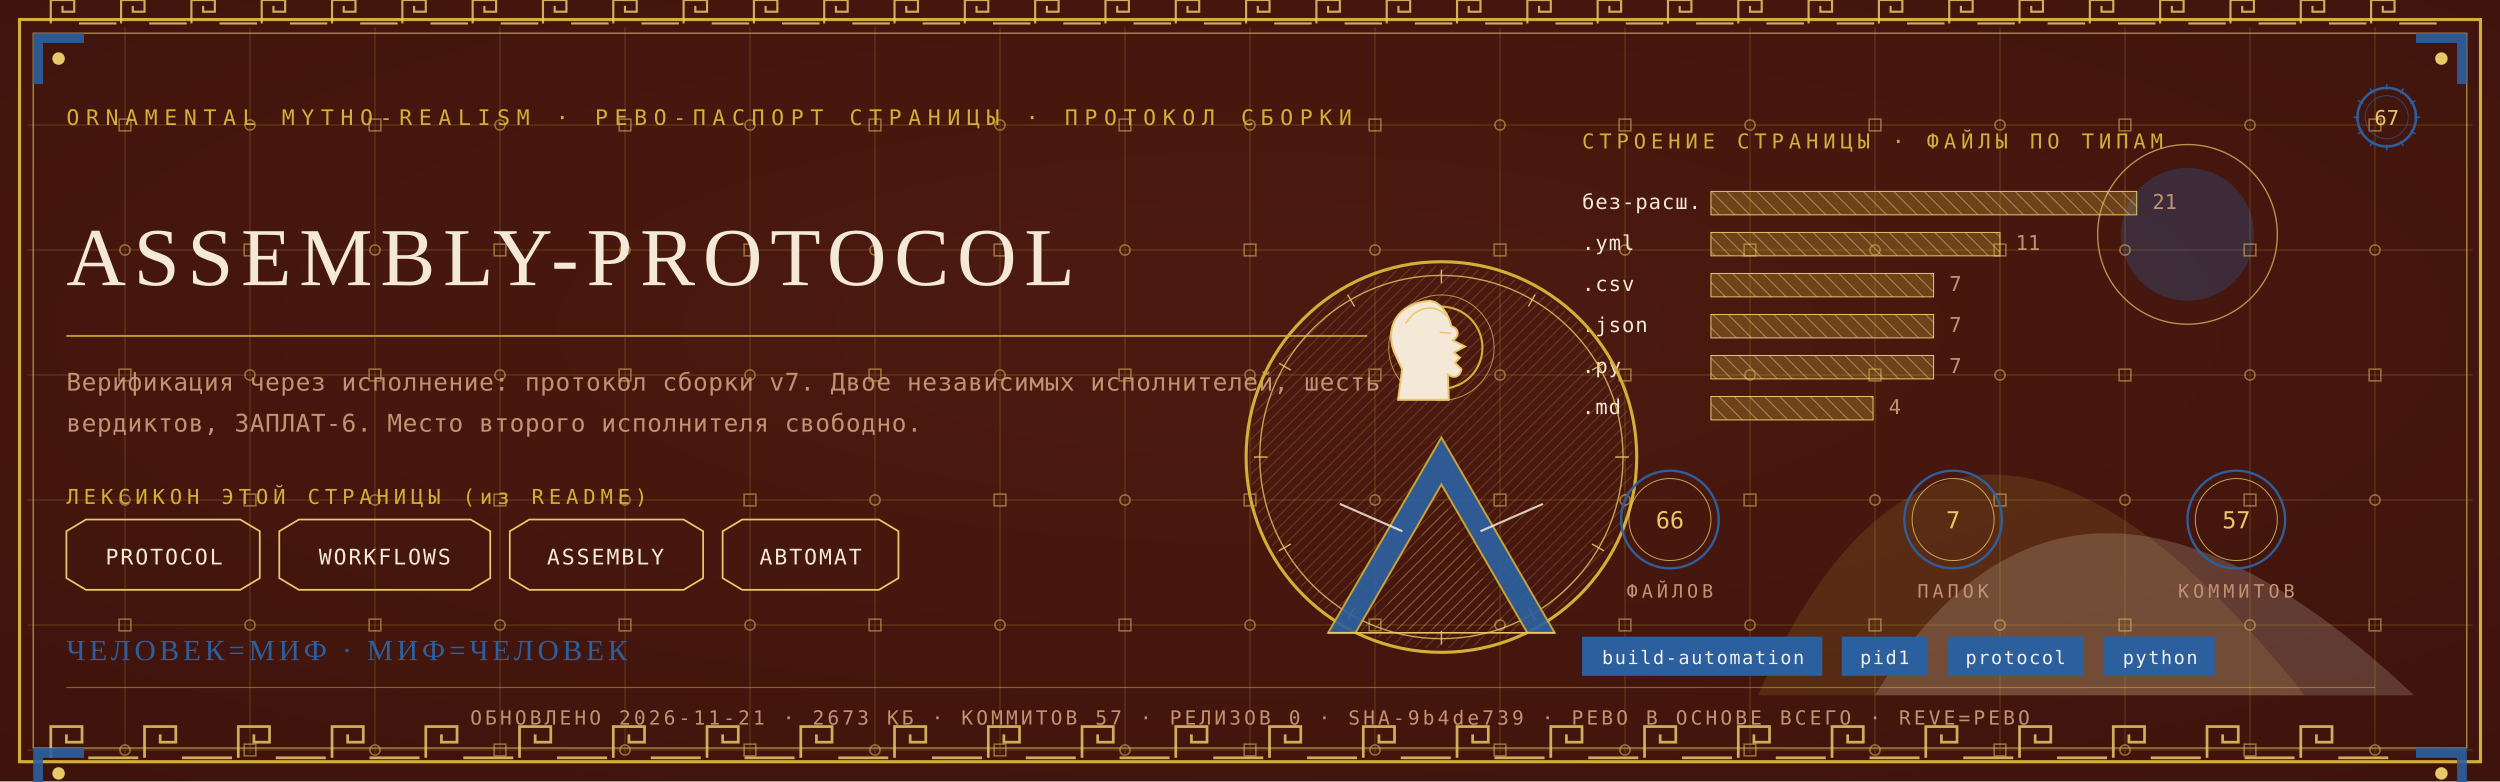
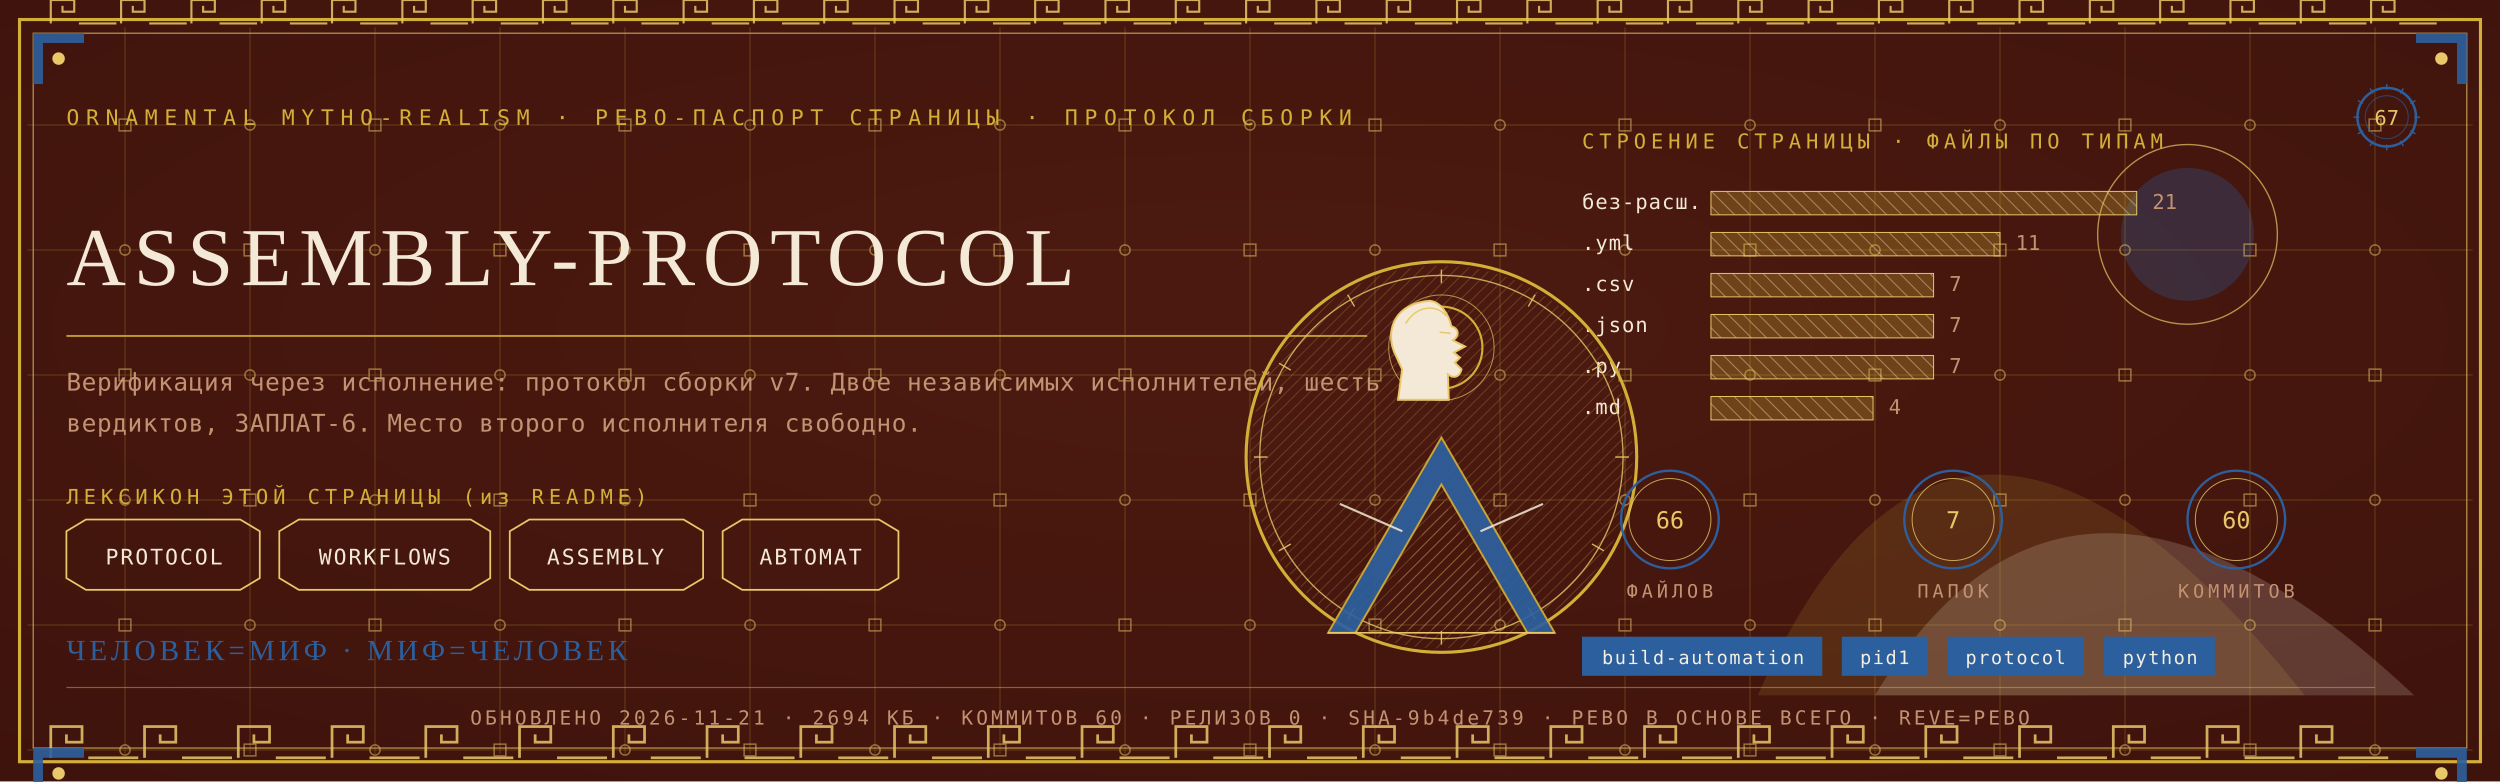
<svg xmlns="http://www.w3.org/2000/svg" viewBox="0 0 1280 400" width="1280" height="400">
  <defs>
    <radialGradient id="rp67" cx="0.5" cy="0.42" r="1.1">
      <stop offset="0" stop-color="#4E1A10" />
      <stop offset="1" stop-color="#38100A" />
    </radialGradient>
    <pattern id="hatchm" width="4.2" height="4.2" patternUnits="userSpaceOnUse" patternTransform="rotate(45)">
      <rect width="4.2" height="4.2" fill="none" />
      <line x1="0" y1="0" x2="0" y2="4.2" stroke="#E8C868" stroke-width="0.5" />
    </pattern>
    <pattern id="hatchv" width="5.5" height="5.5" patternUnits="userSpaceOnUse" patternTransform="rotate(-45)">
      <rect width="5.5" height="5.5" fill="none" />
      <line x1="0" y1="0" x2="0" y2="5.5" stroke="#F4E9D6" stroke-width="0.5" />
    </pattern>
  </defs>
  <rect width="1280" height="400" fill="#38100A" />
  <rect width="1280" height="400" fill="url(#rp67)" opacity="0.94" />
  <path d="M 900 356 Q 1000 130 1180 356 Z" fill="#D4AF37" opacity="0.14" />
  <path d="M 960 356 Q 1060 190 1236 356 Z" fill="#F4E9D6" opacity="0.18" />
  <circle cx="1120" cy="120" r="34" fill="#2C5F9E" opacity="0.30" />
  <circle cx="1120" cy="120" r="46" fill="none" stroke="#E8C868" stroke-width="0.7" opacity="0.7" />
  <g stroke="#D4AF37" stroke-width="0.45" opacity="0.30">
    <line x1="64" y1="14" x2="64" y2="386" />
    <line x1="128" y1="14" x2="128" y2="386" />
    <line x1="192" y1="14" x2="192" y2="386" />
    <line x1="256" y1="14" x2="256" y2="386" />
    <line x1="320" y1="14" x2="320" y2="386" />
    <line x1="384" y1="14" x2="384" y2="386" />
    <line x1="448" y1="14" x2="448" y2="386" />
    <line x1="512" y1="14" x2="512" y2="386" />
    <line x1="576" y1="14" x2="576" y2="386" />
    <line x1="640" y1="14" x2="640" y2="386" />
    <line x1="704" y1="14" x2="704" y2="386" />
    <line x1="768" y1="14" x2="768" y2="386" />
    <line x1="832" y1="14" x2="832" y2="386" />
    <line x1="896" y1="14" x2="896" y2="386" />
    <line x1="960" y1="14" x2="960" y2="386" />
    <line x1="1024" y1="14" x2="1024" y2="386" />
    <line x1="1088" y1="14" x2="1088" y2="386" />
    <line x1="1152" y1="14" x2="1152" y2="386" />
    <line x1="1216" y1="14" x2="1216" y2="386" />
    <line x1="14" y1="64" x2="1266" y2="64" />
    <line x1="14" y1="128" x2="1266" y2="128" />
    <line x1="14" y1="192" x2="1266" y2="192" />
    <line x1="14" y1="256" x2="1266" y2="256" />
    <line x1="14" y1="320" x2="1266" y2="320" />
    <line x1="14" y1="384" x2="1266" y2="384" />
  </g>
  <g fill="none" stroke="#E8C868" stroke-width="0.8" opacity="0.5">
    <rect x="61" y="61" width="6" height="6" />
    <circle cx="64" cy="128" r="2.6" />
    <rect x="61" y="189" width="6" height="6" />
    <circle cx="64" cy="256" r="2.6" />
    <rect x="61" y="317" width="6" height="6" />
    <circle cx="64" cy="384" r="2.6" />
    <circle cx="128" cy="64" r="2.6" />
    <rect x="125" y="125" width="6" height="6" />
    <circle cx="128" cy="192" r="2.6" />
    <rect x="125" y="253" width="6" height="6" />
    <circle cx="128" cy="320" r="2.6" />
    <rect x="125" y="381" width="6" height="6" />
    <rect x="189" y="61" width="6" height="6" />
    <circle cx="192" cy="128" r="2.6" />
    <rect x="189" y="189" width="6" height="6" />
    <circle cx="192" cy="256" r="2.6" />
    <rect x="189" y="317" width="6" height="6" />
    <circle cx="192" cy="384" r="2.6" />
    <circle cx="256" cy="64" r="2.6" />
    <rect x="253" y="125" width="6" height="6" />
    <circle cx="256" cy="192" r="2.6" />
    <rect x="253" y="253" width="6" height="6" />
    <circle cx="256" cy="320" r="2.6" />
    <rect x="253" y="381" width="6" height="6" />
    <rect x="317" y="61" width="6" height="6" />
    <circle cx="320" cy="128" r="2.6" />
    <rect x="317" y="189" width="6" height="6" />
    <circle cx="320" cy="256" r="2.6" />
    <rect x="317" y="317" width="6" height="6" />
    <circle cx="320" cy="384" r="2.6" />
    <circle cx="384" cy="64" r="2.6" />
    <rect x="381" y="125" width="6" height="6" />
    <circle cx="384" cy="192" r="2.6" />
    <rect x="381" y="253" width="6" height="6" />
    <circle cx="384" cy="320" r="2.6" />
    <rect x="381" y="381" width="6" height="6" />
    <rect x="445" y="61" width="6" height="6" />
    <circle cx="448" cy="128" r="2.6" />
    <rect x="445" y="189" width="6" height="6" />
    <circle cx="448" cy="256" r="2.6" />
    <rect x="445" y="317" width="6" height="6" />
    <circle cx="448" cy="384" r="2.6" />
    <circle cx="512" cy="64" r="2.6" />
    <rect x="509" y="125" width="6" height="6" />
    <circle cx="512" cy="192" r="2.6" />
    <rect x="509" y="253" width="6" height="6" />
    <circle cx="512" cy="320" r="2.6" />
    <rect x="509" y="381" width="6" height="6" />
    <rect x="573" y="61" width="6" height="6" />
    <circle cx="576" cy="128" r="2.6" />
    <rect x="573" y="189" width="6" height="6" />
    <circle cx="576" cy="256" r="2.6" />
    <rect x="573" y="317" width="6" height="6" />
    <circle cx="576" cy="384" r="2.6" />
    <circle cx="640" cy="64" r="2.6" />
    <rect x="637" y="125" width="6" height="6" />
    <circle cx="640" cy="192" r="2.6" />
    <rect x="637" y="253" width="6" height="6" />
    <circle cx="640" cy="320" r="2.6" />
    <rect x="637" y="381" width="6" height="6" />
    <rect x="701" y="61" width="6" height="6" />
    <circle cx="704" cy="128" r="2.6" />
    <rect x="701" y="189" width="6" height="6" />
    <circle cx="704" cy="256" r="2.6" />
    <rect x="701" y="317" width="6" height="6" />
    <circle cx="704" cy="384" r="2.6" />
    <circle cx="768" cy="64" r="2.6" />
    <rect x="765" y="125" width="6" height="6" />
    <circle cx="768" cy="192" r="2.6" />
    <rect x="765" y="253" width="6" height="6" />
    <circle cx="768" cy="320" r="2.6" />
    <rect x="765" y="381" width="6" height="6" />
    <rect x="829" y="61" width="6" height="6" />
    <circle cx="832" cy="128" r="2.6" />
    <rect x="829" y="189" width="6" height="6" />
    <circle cx="832" cy="256" r="2.6" />
    <rect x="829" y="317" width="6" height="6" />
    <circle cx="832" cy="384" r="2.6" />
    <circle cx="896" cy="64" r="2.6" />
    <rect x="893" y="125" width="6" height="6" />
    <circle cx="896" cy="192" r="2.6" />
    <rect x="893" y="253" width="6" height="6" />
    <circle cx="896" cy="320" r="2.6" />
    <rect x="893" y="381" width="6" height="6" />
    <rect x="957" y="61" width="6" height="6" />
    <circle cx="960" cy="128" r="2.6" />
    <rect x="957" y="189" width="6" height="6" />
    <circle cx="960" cy="256" r="2.6" />
    <rect x="957" y="317" width="6" height="6" />
    <circle cx="960" cy="384" r="2.6" />
    <circle cx="1024" cy="64" r="2.6" />
    <rect x="1021" y="125" width="6" height="6" />
    <circle cx="1024" cy="192" r="2.6" />
    <rect x="1021" y="253" width="6" height="6" />
    <circle cx="1024" cy="320" r="2.6" />
    <rect x="1021" y="381" width="6" height="6" />
    <rect x="1085" y="61" width="6" height="6" />
    <circle cx="1088" cy="128" r="2.6" />
    <rect x="1085" y="189" width="6" height="6" />
    <circle cx="1088" cy="256" r="2.6" />
    <rect x="1085" y="317" width="6" height="6" />
    <circle cx="1088" cy="384" r="2.6" />
    <circle cx="1152" cy="64" r="2.6" />
    <rect x="1149" y="125" width="6" height="6" />
    <circle cx="1152" cy="192" r="2.6" />
    <rect x="1149" y="253" width="6" height="6" />
    <circle cx="1152" cy="320" r="2.6" />
    <rect x="1149" y="381" width="6" height="6" />
    <rect x="1213" y="61" width="6" height="6" />
    <circle cx="1216" cy="128" r="2.6" />
    <rect x="1213" y="189" width="6" height="6" />
    <circle cx="1216" cy="256" r="2.6" />
    <rect x="1213" y="317" width="6" height="6" />
    <circle cx="1216" cy="384" r="2.6" />
  </g>
  <rect x="10" y="10" width="1260" height="380" fill="none" stroke="#D4AF37" stroke-width="1.6" />
  <rect x="17" y="17" width="1246" height="366" fill="none" stroke="#E8C868" stroke-width="0.6" opacity="0.75" />
  <g fill="none" stroke="#E8C868" stroke-width="1.4" opacity="0.85">
    <path d="M 26 388 L 26 372 L 42 372 L 42 380.0 L 34.0 380.0 L 34.0 376.0" />
    <line x1="45.2" y1="388" x2="70.8" y2="388" />
    <path d="M 74 388 L 74 372 L 90 372 L 90 380.0 L 82.0 380.0 L 82.0 376.0" />
    <line x1="93.2" y1="388" x2="118.8" y2="388" />
    <path d="M 122 388 L 122 372 L 138 372 L 138 380.0 L 130.0 380.0 L 130.0 376.0" />
    <line x1="141.2" y1="388" x2="166.8" y2="388" />
    <path d="M 170 388 L 170 372 L 186 372 L 186 380.0 L 178.0 380.0 L 178.0 376.0" />
    <line x1="189.2" y1="388" x2="214.8" y2="388" />
    <path d="M 218 388 L 218 372 L 234 372 L 234 380.0 L 226.0 380.0 L 226.0 376.0" />
    <line x1="237.2" y1="388" x2="262.8" y2="388" />
    <path d="M 266 388 L 266 372 L 282 372 L 282 380.0 L 274.0 380.0 L 274.0 376.0" />
    <line x1="285.2" y1="388" x2="310.8" y2="388" />
    <path d="M 314 388 L 314 372 L 330 372 L 330 380.0 L 322.0 380.0 L 322.0 376.0" />
    <line x1="333.2" y1="388" x2="358.8" y2="388" />
    <path d="M 362 388 L 362 372 L 378 372 L 378 380.0 L 370.0 380.0 L 370.0 376.0" />
    <line x1="381.2" y1="388" x2="406.8" y2="388" />
    <path d="M 410 388 L 410 372 L 426 372 L 426 380.0 L 418.0 380.0 L 418.0 376.0" />
    <line x1="429.2" y1="388" x2="454.8" y2="388" />
    <path d="M 458 388 L 458 372 L 474 372 L 474 380.0 L 466.0 380.0 L 466.0 376.0" />
    <line x1="477.2" y1="388" x2="502.8" y2="388" />
    <path d="M 506 388 L 506 372 L 522 372 L 522 380.0 L 514.0 380.0 L 514.0 376.0" />
    <line x1="525.2" y1="388" x2="550.8" y2="388" />
    <path d="M 554 388 L 554 372 L 570 372 L 570 380.0 L 562.0 380.0 L 562.0 376.0" />
    <line x1="573.2" y1="388" x2="598.8" y2="388" />
    <path d="M 602 388 L 602 372 L 618 372 L 618 380.0 L 610.0 380.0 L 610.0 376.0" />
    <line x1="621.2" y1="388" x2="646.8" y2="388" />
    <path d="M 650 388 L 650 372 L 666 372 L 666 380.0 L 658.0 380.0 L 658.0 376.0" />
    <line x1="669.2" y1="388" x2="694.8" y2="388" />
    <path d="M 698 388 L 698 372 L 714 372 L 714 380.0 L 706.0 380.0 L 706.0 376.0" />
    <line x1="717.2" y1="388" x2="742.8" y2="388" />
    <path d="M 746 388 L 746 372 L 762 372 L 762 380.0 L 754.0 380.0 L 754.0 376.0" />
    <line x1="765.2" y1="388" x2="790.8" y2="388" />
    <path d="M 794 388 L 794 372 L 810 372 L 810 380.0 L 802.0 380.0 L 802.0 376.0" />
    <line x1="813.2" y1="388" x2="838.8" y2="388" />
    <path d="M 842 388 L 842 372 L 858 372 L 858 380.0 L 850.0 380.0 L 850.0 376.0" />
    <line x1="861.2" y1="388" x2="886.8" y2="388" />
    <path d="M 890 388 L 890 372 L 906 372 L 906 380.0 L 898.0 380.0 L 898.0 376.0" />
    <line x1="909.2" y1="388" x2="934.8" y2="388" />
    <path d="M 938 388 L 938 372 L 954 372 L 954 380.0 L 946.0 380.0 L 946.0 376.0" />
    <line x1="957.2" y1="388" x2="982.8" y2="388" />
    <path d="M 986 388 L 986 372 L 1002 372 L 1002 380.0 L 994.0 380.0 L 994.0 376.0" />
    <line x1="1005.2" y1="388" x2="1030.8" y2="388" />
    <path d="M 1034 388 L 1034 372 L 1050 372 L 1050 380.0 L 1042.0 380.0 L 1042.0 376.0" />
    <line x1="1053.2" y1="388" x2="1078.8" y2="388" />
    <path d="M 1082 388 L 1082 372 L 1098 372 L 1098 380.0 L 1090.0 380.0 L 1090.0 376.0" />
    <line x1="1101.2" y1="388" x2="1126.8" y2="388" />
    <path d="M 1130 388 L 1130 372 L 1146 372 L 1146 380.0 L 1138.0 380.0 L 1138.0 376.0" />
    <line x1="1149.2" y1="388" x2="1174.8" y2="388" />
    <path d="M 1178 388 L 1178 372 L 1194 372 L 1194 380.0 L 1186.0 380.0 L 1186.0 376.0" />
    <line x1="1197.2" y1="388" x2="1222.8" y2="388" />
  </g>
  <g fill="none" stroke="#E8C868" stroke-width="1.1" opacity="0.85">
    <path d="M 26 12 L 26 0 L 38 0 L 38 6.0 L 32.0 6.0 L 32.0 3.0" />
    <line x1="40.4" y1="12" x2="59.6" y2="12" />
    <path d="M 62 12 L 62 0 L 74 0 L 74 6.0 L 68.0 6.0 L 68.0 3.0" />
    <line x1="76.4" y1="12" x2="95.6" y2="12" />
    <path d="M 98 12 L 98 0 L 110 0 L 110 6.0 L 104.0 6.0 L 104.0 3.0" />
    <line x1="112.4" y1="12" x2="131.6" y2="12" />
    <path d="M 134 12 L 134 0 L 146 0 L 146 6.0 L 140.0 6.0 L 140.0 3.0" />
    <line x1="148.4" y1="12" x2="167.6" y2="12" />
    <path d="M 170 12 L 170 0 L 182 0 L 182 6.0 L 176.0 6.0 L 176.0 3.0" />
    <line x1="184.4" y1="12" x2="203.6" y2="12" />
    <path d="M 206 12 L 206 0 L 218 0 L 218 6.0 L 212.0 6.0 L 212.0 3.0" />
    <line x1="220.4" y1="12" x2="239.6" y2="12" />
    <path d="M 242 12 L 242 0 L 254 0 L 254 6.0 L 248.0 6.0 L 248.0 3.0" />
    <line x1="256.4" y1="12" x2="275.6" y2="12" />
    <path d="M 278 12 L 278 0 L 290 0 L 290 6.0 L 284.0 6.0 L 284.0 3.0" />
    <line x1="292.4" y1="12" x2="311.6" y2="12" />
    <path d="M 314 12 L 314 0 L 326 0 L 326 6.0 L 320.0 6.0 L 320.0 3.0" />
    <line x1="328.4" y1="12" x2="347.6" y2="12" />
    <path d="M 350 12 L 350 0 L 362 0 L 362 6.0 L 356.0 6.0 L 356.0 3.0" />
    <line x1="364.4" y1="12" x2="383.6" y2="12" />
    <path d="M 386 12 L 386 0 L 398 0 L 398 6.0 L 392.0 6.0 L 392.0 3.0" />
    <line x1="400.4" y1="12" x2="419.6" y2="12" />
    <path d="M 422 12 L 422 0 L 434 0 L 434 6.0 L 428.0 6.0 L 428.0 3.0" />
    <line x1="436.4" y1="12" x2="455.6" y2="12" />
    <path d="M 458 12 L 458 0 L 470 0 L 470 6.0 L 464.0 6.0 L 464.0 3.0" />
    <line x1="472.4" y1="12" x2="491.6" y2="12" />
    <path d="M 494 12 L 494 0 L 506 0 L 506 6.0 L 500.0 6.0 L 500.0 3.0" />
    <line x1="508.4" y1="12" x2="527.6" y2="12" />
    <path d="M 530 12 L 530 0 L 542 0 L 542 6.0 L 536.0 6.0 L 536.0 3.0" />
    <line x1="544.4" y1="12" x2="563.6" y2="12" />
    <path d="M 566 12 L 566 0 L 578 0 L 578 6.0 L 572.0 6.0 L 572.0 3.0" />
    <line x1="580.4" y1="12" x2="599.6" y2="12" />
    <path d="M 602 12 L 602 0 L 614 0 L 614 6.0 L 608.0 6.0 L 608.0 3.0" />
    <line x1="616.4" y1="12" x2="635.6" y2="12" />
    <path d="M 638 12 L 638 0 L 650 0 L 650 6.0 L 644.0 6.0 L 644.0 3.0" />
    <line x1="652.4" y1="12" x2="671.6" y2="12" />
    <path d="M 674 12 L 674 0 L 686 0 L 686 6.0 L 680.0 6.0 L 680.0 3.0" />
    <line x1="688.4" y1="12" x2="707.6" y2="12" />
    <path d="M 710 12 L 710 0 L 722 0 L 722 6.0 L 716.0 6.0 L 716.0 3.0" />
    <line x1="724.4" y1="12" x2="743.6" y2="12" />
    <path d="M 746 12 L 746 0 L 758 0 L 758 6.0 L 752.0 6.0 L 752.0 3.0" />
    <line x1="760.4" y1="12" x2="779.6" y2="12" />
    <path d="M 782 12 L 782 0 L 794 0 L 794 6.0 L 788.0 6.0 L 788.0 3.0" />
    <line x1="796.4" y1="12" x2="815.6" y2="12" />
    <path d="M 818 12 L 818 0 L 830 0 L 830 6.0 L 824.0 6.0 L 824.0 3.0" />
    <line x1="832.4" y1="12" x2="851.6" y2="12" />
    <path d="M 854 12 L 854 0 L 866 0 L 866 6.0 L 860.0 6.0 L 860.0 3.0" />
    <line x1="868.4" y1="12" x2="887.6" y2="12" />
    <path d="M 890 12 L 890 0 L 902 0 L 902 6.0 L 896.0 6.0 L 896.0 3.0" />
    <line x1="904.4" y1="12" x2="923.6" y2="12" />
    <path d="M 926 12 L 926 0 L 938 0 L 938 6.0 L 932.0 6.0 L 932.0 3.0" />
    <line x1="940.4" y1="12" x2="959.6" y2="12" />
    <path d="M 962 12 L 962 0 L 974 0 L 974 6.0 L 968.0 6.0 L 968.0 3.0" />
    <line x1="976.4" y1="12" x2="995.6" y2="12" />
    <path d="M 998 12 L 998 0 L 1010 0 L 1010 6.0 L 1004.0 6.0 L 1004.0 3.0" />
    <line x1="1012.4" y1="12" x2="1031.6" y2="12" />
    <path d="M 1034 12 L 1034 0 L 1046 0 L 1046 6.0 L 1040.0 6.0 L 1040.0 3.0" />
    <line x1="1048.4" y1="12" x2="1067.6" y2="12" />
    <path d="M 1070 12 L 1070 0 L 1082 0 L 1082 6.0 L 1076.0 6.0 L 1076.0 3.0" />
    <line x1="1084.4" y1="12" x2="1103.6" y2="12" />
    <path d="M 1106 12 L 1106 0 L 1118 0 L 1118 6.0 L 1112.0 6.0 L 1112.0 3.0" />
    <line x1="1120.4" y1="12" x2="1139.6" y2="12" />
    <path d="M 1142 12 L 1142 0 L 1154 0 L 1154 6.0 L 1148.0 6.0 L 1148.0 3.0" />
    <line x1="1156.4" y1="12" x2="1175.6" y2="12" />
    <path d="M 1178 12 L 1178 0 L 1190 0 L 1190 6.0 L 1184.0 6.0 L 1184.0 3.0" />
    <line x1="1192.4" y1="12" x2="1211.6" y2="12" />
    <path d="M 1214 12 L 1214 0 L 1226 0 L 1226 6.0 L 1220.0 6.0 L 1220.0 3.0" />
    <line x1="1228.4" y1="12" x2="1247.6" y2="12" />
  </g>
  <g transform="translate(17,17) scale(1,1)">
    <path d="M 0 0 L 26 0 L 26 5 L 5 5 L 5 26 L 0 26 Z" fill="#2C5F9E" opacity="0.9" />
    <circle cx="13" cy="13" r="3.2" fill="#E8C868" />
  </g>
  <g transform="translate(1263,17) scale(-1,1)">
    <path d="M 0 0 L 26 0 L 26 5 L 5 5 L 5 26 L 0 26 Z" fill="#2C5F9E" opacity="0.9" />
    <circle cx="13" cy="13" r="3.2" fill="#E8C868" />
  </g>
  <g transform="translate(17,383) scale(1,1)">
    <path d="M 0 0 L 26 0 L 26 5 L 5 5 L 5 26 L 0 26 Z" fill="#2C5F9E" opacity="0.9" />
    <circle cx="13" cy="13" r="3.2" fill="#E8C868" />
  </g>
  <g transform="translate(1263,383) scale(-1,1)">
    <path d="M 0 0 L 26 0 L 26 5 L 5 5 L 5 26 L 0 26 Z" fill="#2C5F9E" opacity="0.9" />
    <circle cx="13" cy="13" r="3.2" fill="#E8C868" />
  </g>
  <text x="34" y="64" font-family="'Cascadia Mono', ui-monospace, Consolas, monospace" font-size="11" fill="#D4AF37" letter-spacing="3.4">ORNAMENTAL MYTHO-REALISM · РЕВО-ПАСПОРТ СТРАНИЦЫ · ПРОТОКОЛ СБОРКИ</text>
  <g transform="translate(1222,60)">
    <circle r="15" fill="none" stroke="#2C5F9E" stroke-width="1.3" />
    <circle r="11" fill="none" stroke="#2C5F9E" stroke-width="0.55" opacity="0.6" />
    <text y="4" text-anchor="middle" font-family="'Cascadia Mono', ui-monospace, Consolas, monospace" font-size="10.5" fill="#E8C868">67</text>
    <g stroke="#2C5F9E" stroke-width="0.7">
      <line x1="0" y1="-17" x2="0" y2="-14" transform="rotate(0)" />
      <line x1="0" y1="-17" x2="0" y2="-14" transform="rotate(30)" />
      <line x1="0" y1="-17" x2="0" y2="-14" transform="rotate(60)" />
      <line x1="0" y1="-17" x2="0" y2="-14" transform="rotate(90)" />
      <line x1="0" y1="-17" x2="0" y2="-14" transform="rotate(120)" />
      <line x1="0" y1="-17" x2="0" y2="-14" transform="rotate(150)" />
      <line x1="0" y1="-17" x2="0" y2="-14" transform="rotate(180)" />
      <line x1="0" y1="-17" x2="0" y2="-14" transform="rotate(210)" />
      <line x1="0" y1="-17" x2="0" y2="-14" transform="rotate(240)" />
      <line x1="0" y1="-17" x2="0" y2="-14" transform="rotate(270)" />
      <line x1="0" y1="-17" x2="0" y2="-14" transform="rotate(300)" />
      <line x1="0" y1="-17" x2="0" y2="-14" transform="rotate(330)" />
    </g>
  </g>
  <text x="34" y="146" font-family="Georgia, 'Times New Roman', serif" font-size="42.2" fill="#F4E9D6" letter-spacing="4">ASSEMBLY-PROTOCOL</text>
  <line x1="34" y1="172" x2="700" y2="172" stroke="#D4AF37" stroke-width="1" opacity="0.85" />
  <text x="34" y="200" font-family="'Cascadia Mono', ui-monospace, Consolas, monospace" font-size="12.5" fill="#C39272" letter-spacing="0.3">Верификация через исполнение: протокол сборки v7. Двое независимых исполнителей, шесть</text>
  <text x="34" y="221" font-family="'Cascadia Mono', ui-monospace, Consolas, monospace" font-size="12.5" fill="#C39272" letter-spacing="0.3">вердиктов, ЗАПЛАТ-6. Место второго исполнителя свободно.</text>
  <text x="34" y="258" font-family="'Cascadia Mono', ui-monospace, Consolas, monospace" font-size="10.5" fill="#D4AF37" letter-spacing="2.5">ЛЕКСИКОН ЭТОЙ СТРАНИЦЫ (из README)</text>
  <path d="M 34 272 L 44 266 L 123 266 L 133 272 L 133 296 L 123 302 L 44 302 L 34 296 Z" fill="none" stroke="#E8C868" stroke-width="0.9" />
  <text x="84" y="289" text-anchor="middle" font-family="'Cascadia Mono', ui-monospace, Consolas, monospace" font-size="11" fill="#F4E9D6" letter-spacing="1">PROTOCOL</text>
  <path d="M 143 272 L 153 266 L 241 266 L 251 272 L 251 296 L 241 302 L 153 302 L 143 296 Z" fill="none" stroke="#E8C868" stroke-width="0.9" />
  <text x="197" y="289" text-anchor="middle" font-family="'Cascadia Mono', ui-monospace, Consolas, monospace" font-size="11" fill="#F4E9D6" letter-spacing="1">WORKFLOWS</text>
  <path d="M 261 272 L 271 266 L 350 266 L 360 272 L 360 296 L 350 302 L 271 302 L 261 296 Z" fill="none" stroke="#E8C868" stroke-width="0.9" />
  <text x="310" y="289" text-anchor="middle" font-family="'Cascadia Mono', ui-monospace, Consolas, monospace" font-size="11" fill="#F4E9D6" letter-spacing="1">ASSEMBLY</text>
  <path d="M 370 272 L 380 266 L 450 266 L 460 272 L 460 296 L 450 302 L 380 302 L 370 296 Z" fill="none" stroke="#E8C868" stroke-width="0.9" />
  <text x="415" y="289" text-anchor="middle" font-family="'Cascadia Mono', ui-monospace, Consolas, monospace" font-size="11" fill="#F4E9D6" letter-spacing="1">АВТОМАТ</text>
  <text x="810" y="76" font-family="'Cascadia Mono', ui-monospace, Consolas, monospace" font-size="10.5" fill="#D4AF37" letter-spacing="2.5">СТРОЕНИЕ СТРАНИЦЫ · ФАЙЛЫ ПО ТИПАМ</text>
  <text x="810" y="107" font-family="'Cascadia Mono', ui-monospace, Consolas, monospace" font-size="10.5" fill="#F4E9D6" letter-spacing="0.5">без-расш.</text>
  <rect x="876" y="98" width="218" height="12" fill="url(#hatchv)" opacity="0.9" />
  <rect x="876" y="98" width="218" height="12" fill="#D4AF37" opacity="0.28" />
  <rect x="876" y="98" width="218" height="12" fill="none" stroke="#E8C868" stroke-width="0.5" />
  <text x="1102" y="107" font-family="'Cascadia Mono', ui-monospace, Consolas, monospace" font-size="10.5" fill="#C39272">21</text>
  <text x="810" y="128" font-family="'Cascadia Mono', ui-monospace, Consolas, monospace" font-size="10.5" fill="#F4E9D6" letter-spacing="0.5">.yml</text>
  <rect x="876" y="119" width="148" height="12" fill="url(#hatchv)" opacity="0.9" />
  <rect x="876" y="119" width="148" height="12" fill="#D4AF37" opacity="0.28" />
  <rect x="876" y="119" width="148" height="12" fill="none" stroke="#E8C868" stroke-width="0.5" />
  <text x="1032" y="128" font-family="'Cascadia Mono', ui-monospace, Consolas, monospace" font-size="10.5" fill="#C39272">11</text>
  <text x="810" y="149" font-family="'Cascadia Mono', ui-monospace, Consolas, monospace" font-size="10.5" fill="#F4E9D6" letter-spacing="0.5">.csv</text>
  <rect x="876" y="140" width="114" height="12" fill="url(#hatchv)" opacity="0.9" />
  <rect x="876" y="140" width="114" height="12" fill="#D4AF37" opacity="0.28" />
  <rect x="876" y="140" width="114" height="12" fill="none" stroke="#E8C868" stroke-width="0.5" />
  <text x="998" y="149" font-family="'Cascadia Mono', ui-monospace, Consolas, monospace" font-size="10.5" fill="#C39272">7</text>
  <text x="810" y="170" font-family="'Cascadia Mono', ui-monospace, Consolas, monospace" font-size="10.5" fill="#F4E9D6" letter-spacing="0.5">.json</text>
  <rect x="876" y="161" width="114" height="12" fill="url(#hatchv)" opacity="0.9" />
  <rect x="876" y="161" width="114" height="12" fill="#D4AF37" opacity="0.28" />
  <rect x="876" y="161" width="114" height="12" fill="none" stroke="#E8C868" stroke-width="0.5" />
  <text x="998" y="170" font-family="'Cascadia Mono', ui-monospace, Consolas, monospace" font-size="10.5" fill="#C39272">7</text>
  <text x="810" y="191" font-family="'Cascadia Mono', ui-monospace, Consolas, monospace" font-size="10.5" fill="#F4E9D6" letter-spacing="0.5">.py</text>
  <rect x="876" y="182" width="114" height="12" fill="url(#hatchv)" opacity="0.9" />
  <rect x="876" y="182" width="114" height="12" fill="#D4AF37" opacity="0.28" />
  <rect x="876" y="182" width="114" height="12" fill="none" stroke="#E8C868" stroke-width="0.5" />
  <text x="998" y="191" font-family="'Cascadia Mono', ui-monospace, Consolas, monospace" font-size="10.5" fill="#C39272">7</text>
  <text x="810" y="212" font-family="'Cascadia Mono', ui-monospace, Consolas, monospace" font-size="10.5" fill="#F4E9D6" letter-spacing="0.5">.md</text>
  <rect x="876" y="203" width="83" height="12" fill="url(#hatchv)" opacity="0.9" />
  <rect x="876" y="203" width="83" height="12" fill="#D4AF37" opacity="0.28" />
  <rect x="876" y="203" width="83" height="12" fill="none" stroke="#E8C868" stroke-width="0.5" />
  <text x="967" y="212" font-family="'Cascadia Mono', ui-monospace, Consolas, monospace" font-size="10.5" fill="#C39272">4</text>
  <g transform="translate(738,234)">
    <circle r="100" fill="none" stroke="#D4AF37" stroke-width="1.6" />
    <circle r="93" fill="none" stroke="#E8C868" stroke-width="0.7" opacity="0.8" />
    <circle r="98" fill="url(#hatchm)" opacity="0.4" />
    <g stroke="#E8C868" stroke-width="0.7" opacity="0.9">
      <line x1="0" y1="-96" x2="0" y2="-89" transform="rotate(0)" />
      <line x1="0" y1="-96" x2="0" y2="-89" transform="rotate(30)" />
      <line x1="0" y1="-96" x2="0" y2="-89" transform="rotate(60)" />
      <line x1="0" y1="-96" x2="0" y2="-89" transform="rotate(90)" />
      <line x1="0" y1="-96" x2="0" y2="-89" transform="rotate(120)" />
      <line x1="0" y1="-96" x2="0" y2="-89" transform="rotate(150)" />
      <line x1="0" y1="-96" x2="0" y2="-89" transform="rotate(180)" />
      <line x1="0" y1="-96" x2="0" y2="-89" transform="rotate(210)" />
      <line x1="0" y1="-96" x2="0" y2="-89" transform="rotate(240)" />
      <line x1="0" y1="-96" x2="0" y2="-89" transform="rotate(270)" />
      <line x1="0" y1="-96" x2="0" y2="-89" transform="rotate(300)" />
      <line x1="0" y1="-96" x2="0" y2="-89" transform="rotate(330)" />
    </g>
    <circle cy="-56" r="21" fill="none" stroke="#D4AF37" stroke-width="1.1" />
    <circle cy="-56" r="27" fill="none" stroke="#E8C868" stroke-width="0.5" opacity="0.7" />
    <path d="M -6.0 -80.0 C -23.5 -78.7 -28.7 -65.7 -24.3 -54.0 L -20.1 -44.9 L -22.2 -29.3 L 3.8 -29.3 L 3.3 -42.3 C 6.9 -39.7 9.5 -41.5 10.3 -44.9 L 6.9 -48.3 L 9.5 -50.9 L 6.4 -53.5 L 12.1 -56.6 L 5.9 -59.7 C 9.5 -62.3 9.0 -65.7 5.1 -67.0 C 3.8 -72.7 -0.1 -79.5 -6.0 -80.0 Z" fill="#F4E9D6" stroke="#E8C868" stroke-width="1.0" />
    <g fill="none" stroke="#E8C868" stroke-width="0.8" opacity="0.95">
      <path d="M -18.3 -68.3 C -13.1 -77.4 -2.7 -78.7 2.5 -72.2" />
      <path d="M -0.9 -63.9 L 4.8 -63.4" />
    </g>
    <path d="M -58.0 90.0 L 0 -10.0 L 58.0 90.0 L 44.0 90.0 L 0 14.0 L -44.0 90.0 Z" fill="#2C5F9E" opacity="0.92" stroke="#D4AF37" stroke-width="1.0" />
    <path d="M -34.0 88.0 L 0 20.0 L 34.0 88.0" fill="url(#hatchm)" opacity="0.5" stroke="none" />
    <path d="M -58.0 90.0 L 58.0 90.0" fill="none" stroke="#E8C868" stroke-width="0.8" />
    <path d="M -52.0 24.0 L -20.0 38.0" fill="none" stroke="#F4E9D6" stroke-width="1.1" opacity="0.85" />
    <path d="M 52.0 24.0 L 20.0 38.0" fill="none" stroke="#F4E9D6" stroke-width="1.1" opacity="0.85" />
  </g>
  <g transform="translate(855,266)">
    <circle r="25" fill="none" stroke="#2C5F9E" stroke-width="1.2" />
    <circle r="21" fill="none" stroke="#E8C868" stroke-width="0.5" opacity="0.8" />
    <text y="4.5" text-anchor="middle" font-family="'Cascadia Mono', ui-monospace, Consolas, monospace" font-size="12" fill="#E8C868">66</text>
    <text y="40" text-anchor="middle" font-family="'Cascadia Mono', ui-monospace, Consolas, monospace" font-size="9.5" fill="#C39272" letter-spacing="2">ФАЙЛОВ</text>
  </g>
  <g transform="translate(1000,266)">
    <circle r="25" fill="none" stroke="#2C5F9E" stroke-width="1.2" />
    <circle r="21" fill="none" stroke="#E8C868" stroke-width="0.5" opacity="0.8" />
    <text y="4.5" text-anchor="middle" font-family="'Cascadia Mono', ui-monospace, Consolas, monospace" font-size="12" fill="#E8C868">7</text>
    <text y="40" text-anchor="middle" font-family="'Cascadia Mono', ui-monospace, Consolas, monospace" font-size="9.5" fill="#C39272" letter-spacing="2">ПАПОК</text>
  </g>
  <g transform="translate(1145,266)">
    <circle r="25" fill="none" stroke="#2C5F9E" stroke-width="1.2" />
    <circle r="21" fill="none" stroke="#E8C868" stroke-width="0.5" opacity="0.8" />
-     <text y="4.5" text-anchor="middle" font-family="'Cascadia Mono', ui-monospace, Consolas, monospace" font-size="12" fill="#E8C868">57</text>
+     <text y="4.5" text-anchor="middle" font-family="'Cascadia Mono', ui-monospace, Consolas, monospace" font-size="12" fill="#E8C868">60</text>
    <text y="40" text-anchor="middle" font-family="'Cascadia Mono', ui-monospace, Consolas, monospace" font-size="9.5" fill="#C39272" letter-spacing="2">КОММИТОВ</text>
  </g>
  <rect x="810" y="326" rx="0" width="123" height="20" fill="#2C5F9E" />
  <text x="872" y="340" text-anchor="middle" font-family="'Cascadia Mono', ui-monospace, Consolas, monospace" font-size="9.5" fill="#F5EFE2" letter-spacing="0.8">build-automation</text>
  <rect x="943" y="326" rx="0" width="44" height="20" fill="#2C5F9E" />
  <text x="965" y="340" text-anchor="middle" font-family="'Cascadia Mono', ui-monospace, Consolas, monospace" font-size="9.5" fill="#F5EFE2" letter-spacing="0.8">pid1</text>
  <rect x="997" y="326" rx="0" width="70" height="20" fill="#2C5F9E" />
  <text x="1032" y="340" text-anchor="middle" font-family="'Cascadia Mono', ui-monospace, Consolas, monospace" font-size="9.5" fill="#F5EFE2" letter-spacing="0.8">protocol</text>
  <rect x="1077" y="326" rx="0" width="57" height="20" fill="#2C5F9E" />
  <text x="1106" y="340" text-anchor="middle" font-family="'Cascadia Mono', ui-monospace, Consolas, monospace" font-size="9.5" fill="#F5EFE2" letter-spacing="0.8">python</text>
  <text x="34" y="338" font-family="Georgia, 'Times New Roman', serif" font-size="15" fill="#2C5F9E" letter-spacing="2">ЧЕЛОВЕК=МИФ · МИФ=ЧЕЛОВЕК</text>
  <line x1="34" y1="352" x2="1216" y2="352" stroke="#D4AF37" stroke-width="0.6" opacity="0.5" />
-   <text x="640" y="371" text-anchor="middle" font-family="'Cascadia Mono', ui-monospace, Consolas, monospace" font-size="10" fill="#C39272" letter-spacing="1.6">ОБНОВЛЕНО 2026-11-21 · 2673 КБ · КОММИТОВ 57 · РЕЛИЗОВ 0 · SHA-9b4de739 · РЕВО В ОСНОВЕ ВСЕГО · REVE=РЕВО</text>
+   <text x="640" y="371" text-anchor="middle" font-family="'Cascadia Mono', ui-monospace, Consolas, monospace" font-size="10" fill="#C39272" letter-spacing="1.6">ОБНОВЛЕНО 2026-11-21 · 2694 КБ · КОММИТОВ 60 · РЕЛИЗОВ 0 · SHA-9b4de739 · РЕВО В ОСНОВЕ ВСЕГО · REVE=РЕВО</text>
</svg>
